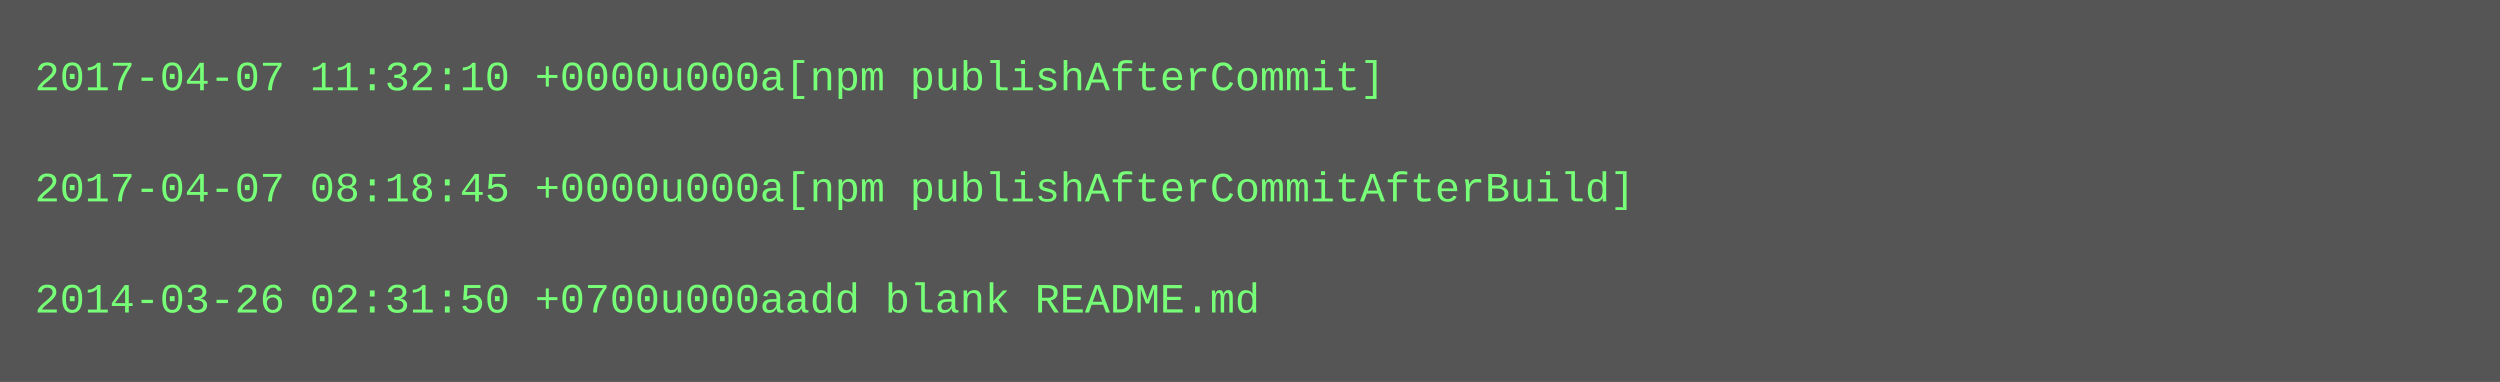
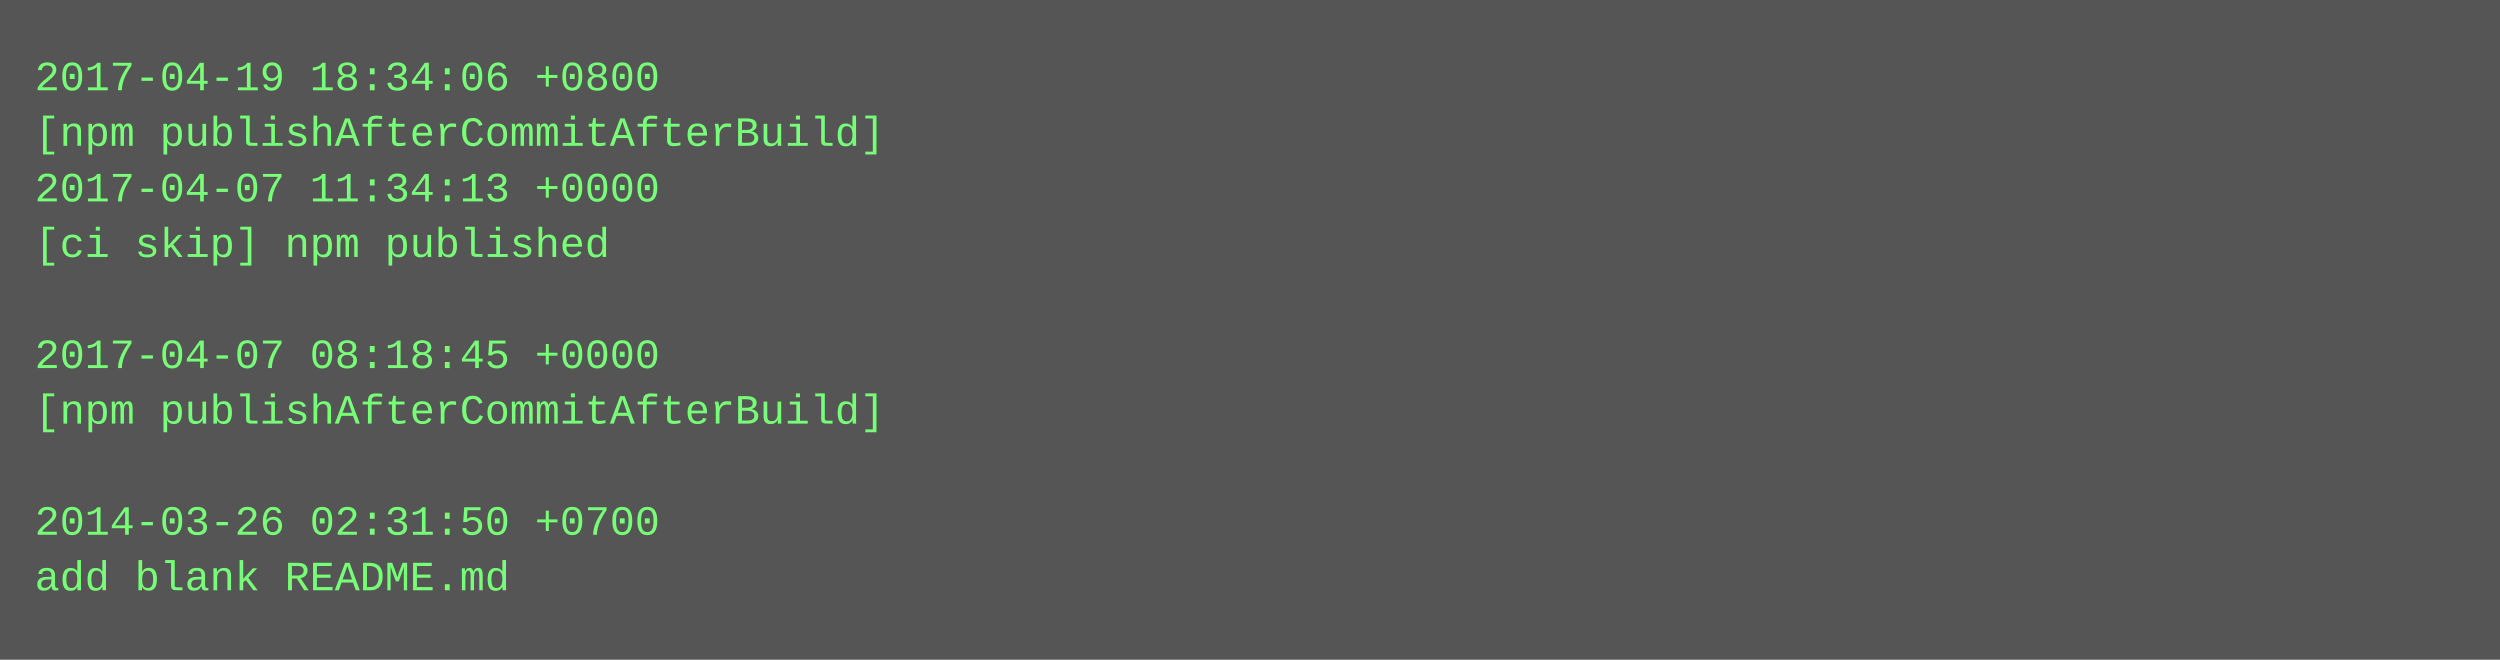
- <svg xmlns="http://www.w3.org/2000/svg" height="110" width="720">
-   <rect height="110" fill="#555" width="720" />
+ <svg xmlns="http://www.w3.org/2000/svg" height="190" width="720">
+   <rect height="190" fill="#555" width="720" />
  <text fill="#7f7" font-family="Courier New" font-size="12" xml:space="preserve">
-     <tspan x="10" y="26">2017-04-07 11:32:10 +0000u000a[npm publishAfterCommit]</tspan>
-     <tspan x="10" y="42" />
-     <tspan x="10" y="58">2017-04-07 08:18:45 +0000u000a[npm publishAfterCommitAfterBuild]</tspan>
-     <tspan x="10" y="74" />
-     <tspan x="10" y="90">2014-03-26 02:31:50 +0700u000aadd blank README.md</tspan>
+     <tspan x="10" y="26">2017-04-19 18:34:06 +0800</tspan>
+     <tspan x="10" y="42">[npm publishAfterCommitAfterBuild]</tspan>
+     <tspan x="10" y="58">2017-04-07 11:34:13 +0000</tspan>
+     <tspan x="10" y="74">[ci skip] npm published</tspan>
+     <tspan x="10" y="90" />
+     <tspan x="10" y="106">2017-04-07 08:18:45 +0000</tspan>
+     <tspan x="10" y="122">[npm publishAfterCommitAfterBuild]</tspan>
+     <tspan x="10" y="138" />
+     <tspan x="10" y="154">2014-03-26 02:31:50 +0700</tspan>
+     <tspan x="10" y="170">add blank README.md</tspan>
  </text>
</svg>
